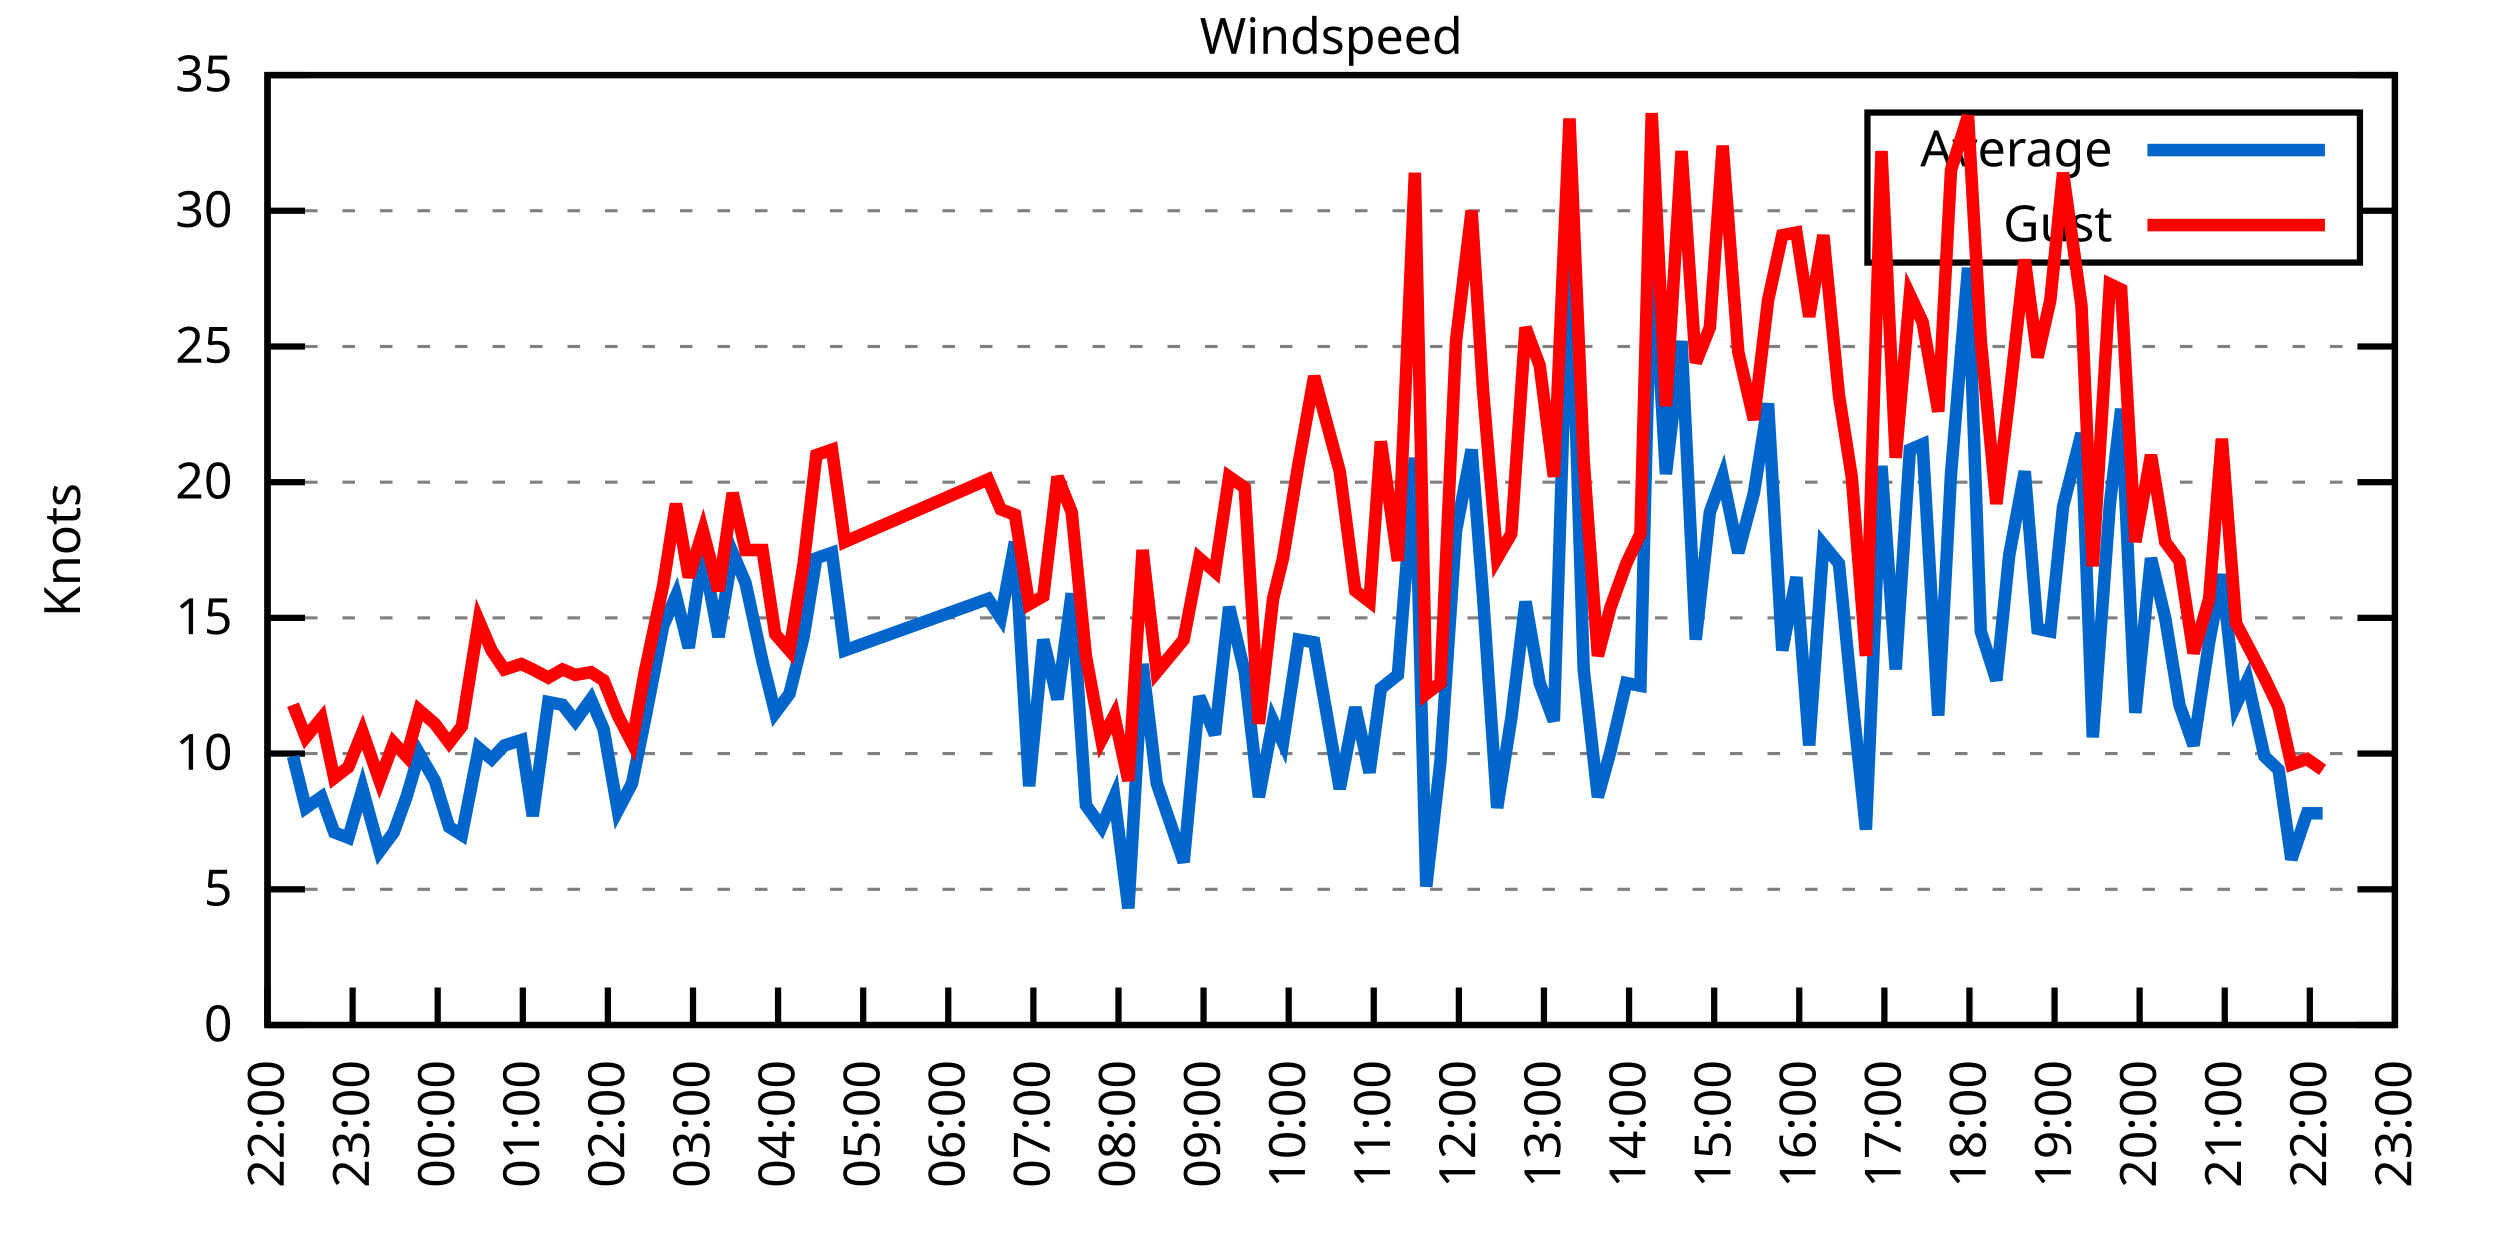
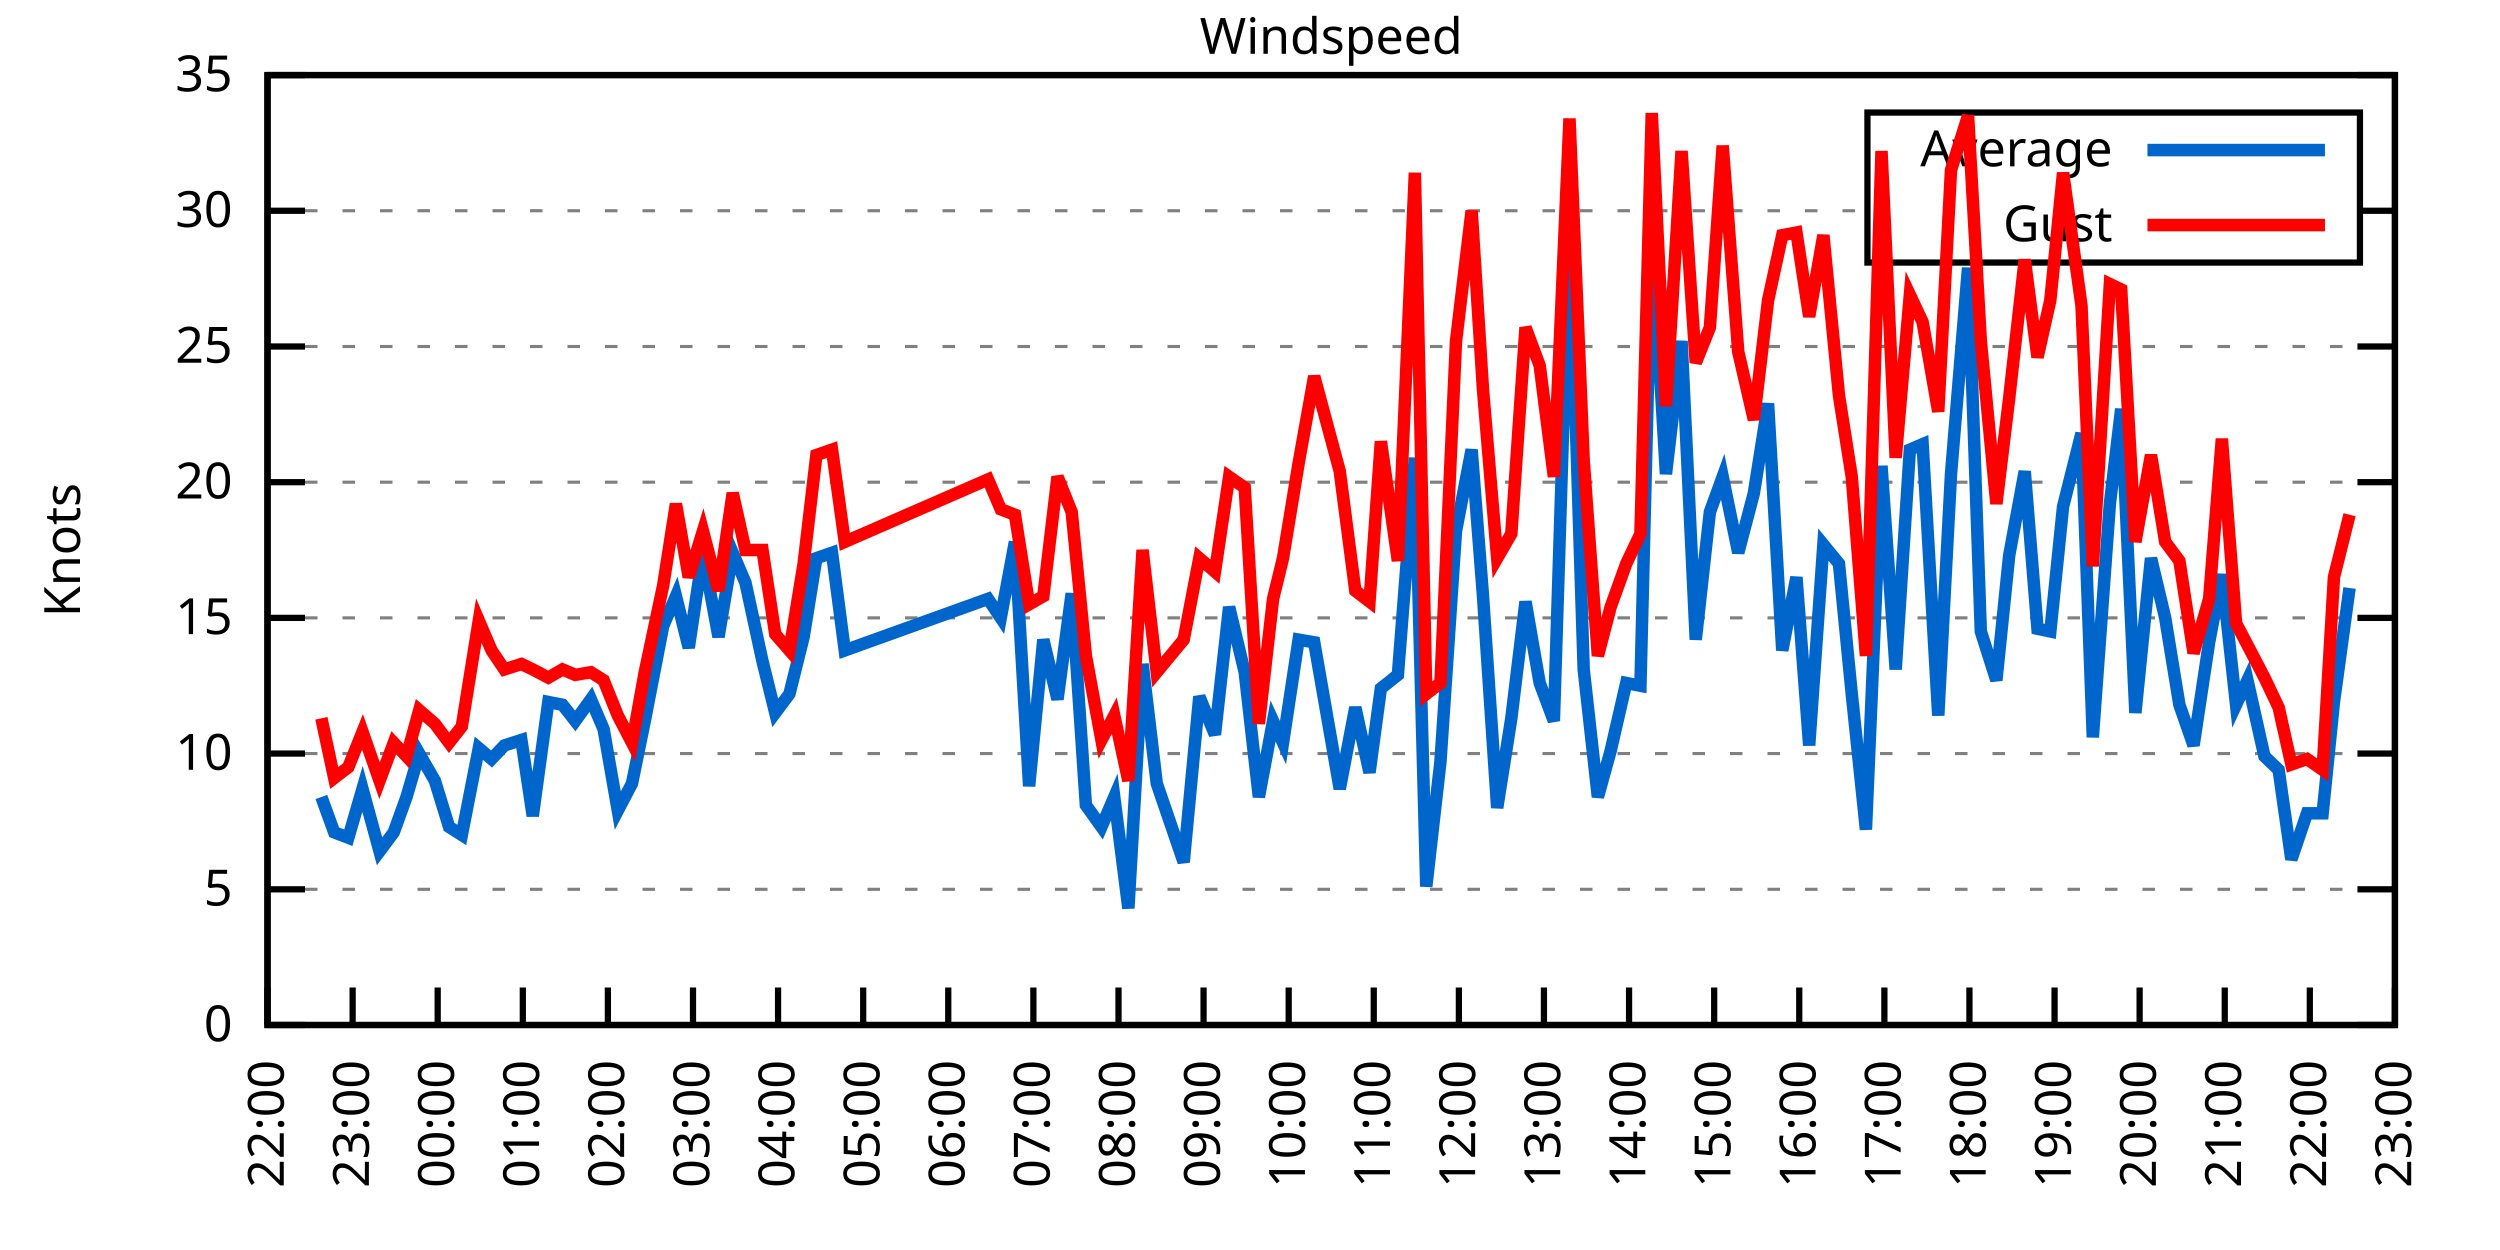
<svg xmlns="http://www.w3.org/2000/svg" xmlns:xlink="http://www.w3.org/1999/xlink" width="400" height="200" viewBox="0 0 400 200">
  <g id="gnuplot_canvas">
    <rect x="0" y="0" width="400" height="200" fill="none" />
    <defs>
      <circle id="gpDot" r="0.5" stroke-width="0.5" stroke="currentColor" />
      <path id="gpPt0" stroke-width="0.333" stroke="currentColor" d="M-1,0 h2 M0,-1 v2" />
      <path id="gpPt1" stroke-width="0.333" stroke="currentColor" d="M-1,-1 L1,1 M1,-1 L-1,1" />
      <path id="gpPt2" stroke-width="0.333" stroke="currentColor" d="M-1,0 L1,0 M0,-1 L0,1 M-1,-1 L1,1 M-1,1 L1,-1" />
      <rect id="gpPt3" stroke-width="0.333" stroke="currentColor" x="-1" y="-1" width="2" height="2" />
      <rect id="gpPt4" stroke-width="0.333" stroke="currentColor" fill="currentColor" x="-1" y="-1" width="2" height="2" />
      <circle id="gpPt5" stroke-width="0.333" stroke="currentColor" cx="0" cy="0" r="1" />
      <use xlink:href="#gpPt5" id="gpPt6" fill="currentColor" stroke="none" />
      <path id="gpPt7" stroke-width="0.333" stroke="currentColor" d="M0,-1.33 L-1.33,0.67 L1.33,0.67 z" />
      <use xlink:href="#gpPt7" id="gpPt8" fill="currentColor" stroke="none" />
      <use xlink:href="#gpPt7" id="gpPt9" stroke="currentColor" transform="rotate(180)" />
      <use xlink:href="#gpPt9" id="gpPt10" fill="currentColor" stroke="none" />
      <use xlink:href="#gpPt3" id="gpPt11" stroke="currentColor" transform="rotate(45)" />
      <use xlink:href="#gpPt11" id="gpPt12" fill="currentColor" stroke="none" />
      <path id="gpPt13" stroke-width="0.333" stroke="currentColor" d="M0,1.330 L1.265,0.411 L0.782,-1.067 L-0.782,-1.076 L-1.265,0.411 z" />
      <use xlink:href="#gpPt13" id="gpPt14" fill="currentColor" stroke="none" />
      <filter id="textbox" filterUnits="objectBoundingBox" x="0" y="0" height="1" width="1">
        <feFlood flood-color="white" flood-opacity="1" result="bgnd" />
        <feComposite in="SourceGraphic" in2="bgnd" operator="atop" />
      </filter>
      <filter id="greybox" filterUnits="objectBoundingBox" x="0" y="0" height="1" width="1">
        <feFlood flood-color="lightgrey" flood-opacity="1" result="grey" />
        <feComposite in="SourceGraphic" in2="grey" operator="atop" />
      </filter>
    </defs>
    <g fill="none" color="white" stroke="currentColor" stroke-width="1.00" stroke-linecap="butt" stroke-linejoin="miter">
</g>
    <g fill="none" color="black" stroke="currentColor" stroke-width="1.00" stroke-linecap="butt" stroke-linejoin="miter">
      <g stroke="none" shape-rendering="crispEdges">
        <polygon fill="rgb(255, 255, 255)" points="42.80,164.00 383.18,164.00 383.18,12.02 42.80,12.02 " />
      </g>
    </g>
    <g fill="none" color="black" stroke="currentColor" stroke-width="1.00" stroke-linecap="butt" stroke-linejoin="miter">
</g>
    <g fill="none" color="black" stroke="black" stroke-width="0.50" stroke-linecap="butt" stroke-linejoin="miter">
</g>
    <g fill="none" color="gray" stroke="currentColor" stroke-width="0.50" stroke-linecap="butt" stroke-linejoin="miter">
      <path stroke="gray" stroke-dasharray="2,4" class="gridline" d="M42.80,164.00 L383.19,164.00  " />
    </g>
    <g fill="none" color="gray" stroke="gray" stroke-width="1.00" stroke-linecap="butt" stroke-linejoin="miter">
</g>
    <g fill="none" color="black" stroke="currentColor" stroke-width="1.00" stroke-linecap="butt" stroke-linejoin="miter">
      <path stroke="black" d="M42.80,164.00 L48.80,164.00 M383.19,164.00 L377.19,164.00  " />
      <g transform="translate(37.20,166.60)" stroke="none" fill="black" font-family="Sans" font-size="8.00" text-anchor="end">
        <text>
          <tspan font-family="Sans"> 0</tspan>
        </text>
      </g>
    </g>
    <g fill="none" color="black" stroke="currentColor" stroke-width="1.00" stroke-linecap="butt" stroke-linejoin="miter">
</g>
    <g fill="none" color="black" stroke="black" stroke-width="0.50" stroke-linecap="butt" stroke-linejoin="miter">
</g>
    <g fill="none" color="gray" stroke="currentColor" stroke-width="0.50" stroke-linecap="butt" stroke-linejoin="miter">
      <path stroke="gray" stroke-dasharray="2,4" class="gridline" d="M42.80,142.29 L383.19,142.29  " />
    </g>
    <g fill="none" color="gray" stroke="gray" stroke-width="1.00" stroke-linecap="butt" stroke-linejoin="miter">
</g>
    <g fill="none" color="black" stroke="currentColor" stroke-width="1.00" stroke-linecap="butt" stroke-linejoin="miter">
      <path stroke="black" d="M42.80,142.29 L48.80,142.29 M383.19,142.29 L377.19,142.29  " />
      <g transform="translate(37.20,144.89)" stroke="none" fill="black" font-family="Sans" font-size="8.00" text-anchor="end">
        <text>
          <tspan font-family="Sans"> 5</tspan>
        </text>
      </g>
    </g>
    <g fill="none" color="black" stroke="currentColor" stroke-width="1.00" stroke-linecap="butt" stroke-linejoin="miter">
</g>
    <g fill="none" color="black" stroke="black" stroke-width="0.50" stroke-linecap="butt" stroke-linejoin="miter">
</g>
    <g fill="none" color="gray" stroke="currentColor" stroke-width="0.50" stroke-linecap="butt" stroke-linejoin="miter">
      <path stroke="gray" stroke-dasharray="2,4" class="gridline" d="M42.80,120.57 L383.19,120.57  " />
    </g>
    <g fill="none" color="gray" stroke="gray" stroke-width="1.00" stroke-linecap="butt" stroke-linejoin="miter">
</g>
    <g fill="none" color="black" stroke="currentColor" stroke-width="1.00" stroke-linecap="butt" stroke-linejoin="miter">
      <path stroke="black" d="M42.80,120.57 L48.80,120.57 M383.19,120.57 L377.19,120.57  " />
      <g transform="translate(37.20,123.17)" stroke="none" fill="black" font-family="Sans" font-size="8.00" text-anchor="end">
        <text>
          <tspan font-family="Sans"> 10</tspan>
        </text>
      </g>
    </g>
    <g fill="none" color="black" stroke="currentColor" stroke-width="1.00" stroke-linecap="butt" stroke-linejoin="miter">
</g>
    <g fill="none" color="black" stroke="black" stroke-width="0.50" stroke-linecap="butt" stroke-linejoin="miter">
</g>
    <g fill="none" color="gray" stroke="currentColor" stroke-width="0.50" stroke-linecap="butt" stroke-linejoin="miter">
      <path stroke="gray" stroke-dasharray="2,4" class="gridline" d="M42.80,98.86 L383.19,98.86  " />
    </g>
    <g fill="none" color="gray" stroke="gray" stroke-width="1.00" stroke-linecap="butt" stroke-linejoin="miter">
</g>
    <g fill="none" color="black" stroke="currentColor" stroke-width="1.00" stroke-linecap="butt" stroke-linejoin="miter">
      <path stroke="black" d="M42.80,98.86 L48.80,98.86 M383.19,98.86 L377.19,98.86  " />
      <g transform="translate(37.20,101.46)" stroke="none" fill="black" font-family="Sans" font-size="8.00" text-anchor="end">
        <text>
          <tspan font-family="Sans"> 15</tspan>
        </text>
      </g>
    </g>
    <g fill="none" color="black" stroke="currentColor" stroke-width="1.00" stroke-linecap="butt" stroke-linejoin="miter">
</g>
    <g fill="none" color="black" stroke="black" stroke-width="0.50" stroke-linecap="butt" stroke-linejoin="miter">
</g>
    <g fill="none" color="gray" stroke="currentColor" stroke-width="0.50" stroke-linecap="butt" stroke-linejoin="miter">
      <path stroke="gray" stroke-dasharray="2,4" class="gridline" d="M42.80,77.15 L383.19,77.15  " />
    </g>
    <g fill="none" color="gray" stroke="gray" stroke-width="1.00" stroke-linecap="butt" stroke-linejoin="miter">
</g>
    <g fill="none" color="black" stroke="currentColor" stroke-width="1.00" stroke-linecap="butt" stroke-linejoin="miter">
      <path stroke="black" d="M42.80,77.15 L48.80,77.15 M383.19,77.15 L377.19,77.15  " />
      <g transform="translate(37.20,79.75)" stroke="none" fill="black" font-family="Sans" font-size="8.00" text-anchor="end">
        <text>
          <tspan font-family="Sans"> 20</tspan>
        </text>
      </g>
    </g>
    <g fill="none" color="black" stroke="currentColor" stroke-width="1.00" stroke-linecap="butt" stroke-linejoin="miter">
</g>
    <g fill="none" color="black" stroke="black" stroke-width="0.50" stroke-linecap="butt" stroke-linejoin="miter">
</g>
    <g fill="none" color="gray" stroke="currentColor" stroke-width="0.50" stroke-linecap="butt" stroke-linejoin="miter">
      <path stroke="gray" stroke-dasharray="2,4" class="gridline" d="M42.80,55.44 L383.19,55.44  " />
    </g>
    <g fill="none" color="gray" stroke="gray" stroke-width="1.00" stroke-linecap="butt" stroke-linejoin="miter">
</g>
    <g fill="none" color="black" stroke="currentColor" stroke-width="1.00" stroke-linecap="butt" stroke-linejoin="miter">
      <path stroke="black" d="M42.80,55.44 L48.80,55.44 M383.19,55.44 L377.19,55.44  " />
      <g transform="translate(37.20,58.04)" stroke="none" fill="black" font-family="Sans" font-size="8.00" text-anchor="end">
        <text>
          <tspan font-family="Sans"> 25</tspan>
        </text>
      </g>
    </g>
    <g fill="none" color="black" stroke="currentColor" stroke-width="1.00" stroke-linecap="butt" stroke-linejoin="miter">
</g>
    <g fill="none" color="black" stroke="black" stroke-width="0.50" stroke-linecap="butt" stroke-linejoin="miter">
</g>
    <g fill="none" color="gray" stroke="currentColor" stroke-width="0.50" stroke-linecap="butt" stroke-linejoin="miter">
      <path stroke="gray" stroke-dasharray="2,4" class="gridline" d="M42.80,33.72 L298.79,33.72 M377.59,33.72 L383.19,33.72  " />
    </g>
    <g fill="none" color="gray" stroke="gray" stroke-width="1.00" stroke-linecap="butt" stroke-linejoin="miter">
</g>
    <g fill="none" color="black" stroke="currentColor" stroke-width="1.00" stroke-linecap="butt" stroke-linejoin="miter">
      <path stroke="black" d="M42.80,33.72 L48.80,33.72 M383.19,33.72 L377.19,33.72  " />
      <g transform="translate(37.20,36.32)" stroke="none" fill="black" font-family="Sans" font-size="8.00" text-anchor="end">
        <text>
          <tspan font-family="Sans"> 30</tspan>
        </text>
      </g>
    </g>
    <g fill="none" color="black" stroke="currentColor" stroke-width="1.00" stroke-linecap="butt" stroke-linejoin="miter">
</g>
    <g fill="none" color="black" stroke="black" stroke-width="0.50" stroke-linecap="butt" stroke-linejoin="miter">
</g>
    <g fill="none" color="gray" stroke="currentColor" stroke-width="0.50" stroke-linecap="butt" stroke-linejoin="miter">
      <path stroke="gray" stroke-dasharray="2,4" class="gridline" d="M42.80,12.01 L383.19,12.01  " />
    </g>
    <g fill="none" color="gray" stroke="gray" stroke-width="1.00" stroke-linecap="butt" stroke-linejoin="miter">
</g>
    <g fill="none" color="black" stroke="currentColor" stroke-width="1.00" stroke-linecap="butt" stroke-linejoin="miter">
      <path stroke="black" d="M42.80,12.01 L48.80,12.01 M383.19,12.01 L377.19,12.01  " />
      <g transform="translate(37.20,14.61)" stroke="none" fill="black" font-family="Sans" font-size="8.00" text-anchor="end">
        <text>
          <tspan font-family="Sans"> 35</tspan>
        </text>
      </g>
    </g>
    <g fill="none" color="black" stroke="currentColor" stroke-width="1.00" stroke-linecap="butt" stroke-linejoin="miter">
      <path stroke="black" d="M42.80,164.00 L42.80,158.00  " />
      <g transform="translate(45.40,169.60) rotate(270.00)" stroke="none" fill="black" font-family="Sans" font-size="8.00" text-anchor="end">
        <text>
          <tspan font-family="Sans">22:00</tspan>
        </text>
      </g>
    </g>
    <g fill="none" color="black" stroke="currentColor" stroke-width="1.00" stroke-linecap="butt" stroke-linejoin="miter">
      <path stroke="black" d="M56.42,164.00 L56.42,158.00  " />
      <g transform="translate(59.02,169.60) rotate(270.00)" stroke="none" fill="black" font-family="Sans" font-size="8.00" text-anchor="end">
        <text>
          <tspan font-family="Sans">23:00</tspan>
        </text>
      </g>
    </g>
    <g fill="none" color="black" stroke="currentColor" stroke-width="1.00" stroke-linecap="butt" stroke-linejoin="miter">
      <path stroke="black" d="M70.03,164.00 L70.03,158.00  " />
      <g transform="translate(72.63,169.60) rotate(270.00)" stroke="none" fill="black" font-family="Sans" font-size="8.00" text-anchor="end">
        <text>
          <tspan font-family="Sans">00:00</tspan>
        </text>
      </g>
    </g>
    <g fill="none" color="black" stroke="currentColor" stroke-width="1.00" stroke-linecap="butt" stroke-linejoin="miter">
      <path stroke="black" d="M83.65,164.00 L83.65,158.00  " />
      <g transform="translate(86.25,169.60) rotate(270.00)" stroke="none" fill="black" font-family="Sans" font-size="8.00" text-anchor="end">
        <text>
          <tspan font-family="Sans">01:00</tspan>
        </text>
      </g>
    </g>
    <g fill="none" color="black" stroke="currentColor" stroke-width="1.00" stroke-linecap="butt" stroke-linejoin="miter">
      <path stroke="black" d="M97.26,164.00 L97.26,158.00  " />
      <g transform="translate(99.86,169.60) rotate(270.00)" stroke="none" fill="black" font-family="Sans" font-size="8.00" text-anchor="end">
        <text>
          <tspan font-family="Sans">02:00</tspan>
        </text>
      </g>
    </g>
    <g fill="none" color="black" stroke="currentColor" stroke-width="1.00" stroke-linecap="butt" stroke-linejoin="miter">
      <path stroke="black" d="M110.88,164.00 L110.88,158.00  " />
      <g transform="translate(113.48,169.60) rotate(270.00)" stroke="none" fill="black" font-family="Sans" font-size="8.00" text-anchor="end">
        <text>
          <tspan font-family="Sans">03:00</tspan>
        </text>
      </g>
    </g>
    <g fill="none" color="black" stroke="currentColor" stroke-width="1.00" stroke-linecap="butt" stroke-linejoin="miter">
      <path stroke="black" d="M124.49,164.00 L124.49,158.00  " />
      <g transform="translate(127.09,169.60) rotate(270.00)" stroke="none" fill="black" font-family="Sans" font-size="8.00" text-anchor="end">
        <text>
          <tspan font-family="Sans">04:00</tspan>
        </text>
      </g>
    </g>
    <g fill="none" color="black" stroke="currentColor" stroke-width="1.00" stroke-linecap="butt" stroke-linejoin="miter">
      <path stroke="black" d="M138.11,164.00 L138.11,158.00  " />
      <g transform="translate(140.71,169.60) rotate(270.00)" stroke="none" fill="black" font-family="Sans" font-size="8.00" text-anchor="end">
        <text>
          <tspan font-family="Sans">05:00</tspan>
        </text>
      </g>
    </g>
    <g fill="none" color="black" stroke="currentColor" stroke-width="1.00" stroke-linecap="butt" stroke-linejoin="miter">
      <path stroke="black" d="M151.72,164.00 L151.72,158.00  " />
      <g transform="translate(154.32,169.60) rotate(270.00)" stroke="none" fill="black" font-family="Sans" font-size="8.00" text-anchor="end">
        <text>
          <tspan font-family="Sans">06:00</tspan>
        </text>
      </g>
    </g>
    <g fill="none" color="black" stroke="currentColor" stroke-width="1.00" stroke-linecap="butt" stroke-linejoin="miter">
      <path stroke="black" d="M165.34,164.00 L165.34,158.00  " />
      <g transform="translate(167.94,169.60) rotate(270.00)" stroke="none" fill="black" font-family="Sans" font-size="8.00" text-anchor="end">
        <text>
          <tspan font-family="Sans">07:00</tspan>
        </text>
      </g>
    </g>
    <g fill="none" color="black" stroke="currentColor" stroke-width="1.00" stroke-linecap="butt" stroke-linejoin="miter">
      <path stroke="black" d="M178.96,164.00 L178.96,158.00  " />
      <g transform="translate(181.56,169.60) rotate(270.00)" stroke="none" fill="black" font-family="Sans" font-size="8.00" text-anchor="end">
        <text>
          <tspan font-family="Sans">08:00</tspan>
        </text>
      </g>
    </g>
    <g fill="none" color="black" stroke="currentColor" stroke-width="1.00" stroke-linecap="butt" stroke-linejoin="miter">
      <path stroke="black" d="M192.57,164.00 L192.57,158.00  " />
      <g transform="translate(195.17,169.60) rotate(270.00)" stroke="none" fill="black" font-family="Sans" font-size="8.00" text-anchor="end">
        <text>
          <tspan font-family="Sans">09:00</tspan>
        </text>
      </g>
    </g>
    <g fill="none" color="black" stroke="currentColor" stroke-width="1.00" stroke-linecap="butt" stroke-linejoin="miter">
      <path stroke="black" d="M206.19,164.00 L206.19,158.00  " />
      <g transform="translate(208.79,169.60) rotate(270.00)" stroke="none" fill="black" font-family="Sans" font-size="8.00" text-anchor="end">
        <text>
          <tspan font-family="Sans">10:00</tspan>
        </text>
      </g>
    </g>
    <g fill="none" color="black" stroke="currentColor" stroke-width="1.00" stroke-linecap="butt" stroke-linejoin="miter">
      <path stroke="black" d="M219.80,164.00 L219.80,158.00  " />
      <g transform="translate(222.40,169.60) rotate(270.00)" stroke="none" fill="black" font-family="Sans" font-size="8.00" text-anchor="end">
        <text>
          <tspan font-family="Sans">11:00</tspan>
        </text>
      </g>
    </g>
    <g fill="none" color="black" stroke="currentColor" stroke-width="1.00" stroke-linecap="butt" stroke-linejoin="miter">
      <path stroke="black" d="M233.42,164.00 L233.42,158.00  " />
      <g transform="translate(236.02,169.60) rotate(270.00)" stroke="none" fill="black" font-family="Sans" font-size="8.00" text-anchor="end">
        <text>
          <tspan font-family="Sans">12:00</tspan>
        </text>
      </g>
    </g>
    <g fill="none" color="black" stroke="currentColor" stroke-width="1.00" stroke-linecap="butt" stroke-linejoin="miter">
      <path stroke="black" d="M247.03,164.00 L247.03,158.00  " />
      <g transform="translate(249.63,169.60) rotate(270.00)" stroke="none" fill="black" font-family="Sans" font-size="8.00" text-anchor="end">
        <text>
          <tspan font-family="Sans">13:00</tspan>
        </text>
      </g>
    </g>
    <g fill="none" color="black" stroke="currentColor" stroke-width="1.00" stroke-linecap="butt" stroke-linejoin="miter">
      <path stroke="black" d="M260.65,164.00 L260.65,158.00  " />
      <g transform="translate(263.25,169.60) rotate(270.00)" stroke="none" fill="black" font-family="Sans" font-size="8.00" text-anchor="end">
        <text>
          <tspan font-family="Sans">14:00</tspan>
        </text>
      </g>
    </g>
    <g fill="none" color="black" stroke="currentColor" stroke-width="1.00" stroke-linecap="butt" stroke-linejoin="miter">
      <path stroke="black" d="M274.27,164.00 L274.27,158.00  " />
      <g transform="translate(276.87,169.60) rotate(270.00)" stroke="none" fill="black" font-family="Sans" font-size="8.00" text-anchor="end">
        <text>
          <tspan font-family="Sans">15:00</tspan>
        </text>
      </g>
    </g>
    <g fill="none" color="black" stroke="currentColor" stroke-width="1.00" stroke-linecap="butt" stroke-linejoin="miter">
      <path stroke="black" d="M287.88,164.00 L287.88,158.00  " />
      <g transform="translate(290.48,169.60) rotate(270.00)" stroke="none" fill="black" font-family="Sans" font-size="8.00" text-anchor="end">
        <text>
          <tspan font-family="Sans">16:00</tspan>
        </text>
      </g>
    </g>
    <g fill="none" color="black" stroke="currentColor" stroke-width="1.00" stroke-linecap="butt" stroke-linejoin="miter">
      <path stroke="black" d="M301.50,164.00 L301.50,158.00  " />
      <g transform="translate(304.10,169.60) rotate(270.00)" stroke="none" fill="black" font-family="Sans" font-size="8.00" text-anchor="end">
        <text>
          <tspan font-family="Sans">17:00</tspan>
        </text>
      </g>
    </g>
    <g fill="none" color="black" stroke="currentColor" stroke-width="1.00" stroke-linecap="butt" stroke-linejoin="miter">
      <path stroke="black" d="M315.11,164.00 L315.11,158.00  " />
      <g transform="translate(317.71,169.60) rotate(270.00)" stroke="none" fill="black" font-family="Sans" font-size="8.00" text-anchor="end">
        <text>
          <tspan font-family="Sans">18:00</tspan>
        </text>
      </g>
    </g>
    <g fill="none" color="black" stroke="currentColor" stroke-width="1.00" stroke-linecap="butt" stroke-linejoin="miter">
      <path stroke="black" d="M328.73,164.00 L328.73,158.00  " />
      <g transform="translate(331.33,169.60) rotate(270.00)" stroke="none" fill="black" font-family="Sans" font-size="8.00" text-anchor="end">
        <text>
          <tspan font-family="Sans">19:00</tspan>
        </text>
      </g>
    </g>
    <g fill="none" color="black" stroke="currentColor" stroke-width="1.00" stroke-linecap="butt" stroke-linejoin="miter">
      <path stroke="black" d="M342.34,164.00 L342.34,158.00  " />
      <g transform="translate(344.94,169.60) rotate(270.00)" stroke="none" fill="black" font-family="Sans" font-size="8.00" text-anchor="end">
        <text>
          <tspan font-family="Sans">20:00</tspan>
        </text>
      </g>
    </g>
    <g fill="none" color="black" stroke="currentColor" stroke-width="1.00" stroke-linecap="butt" stroke-linejoin="miter">
      <path stroke="black" d="M355.96,164.00 L355.96,158.00  " />
      <g transform="translate(358.56,169.60) rotate(270.00)" stroke="none" fill="black" font-family="Sans" font-size="8.00" text-anchor="end">
        <text>
          <tspan font-family="Sans">21:00</tspan>
        </text>
      </g>
    </g>
    <g fill="none" color="black" stroke="currentColor" stroke-width="1.00" stroke-linecap="butt" stroke-linejoin="miter">
      <path stroke="black" d="M369.57,164.00 L369.57,158.00  " />
      <g transform="translate(372.17,169.60) rotate(270.00)" stroke="none" fill="black" font-family="Sans" font-size="8.00" text-anchor="end">
        <text>
          <tspan font-family="Sans">22:00</tspan>
        </text>
      </g>
    </g>
    <g fill="none" color="black" stroke="currentColor" stroke-width="1.00" stroke-linecap="butt" stroke-linejoin="miter">
      <path stroke="black" d="M383.19,164.00 L383.19,158.00  " />
      <g transform="translate(385.79,169.60) rotate(270.00)" stroke="none" fill="black" font-family="Sans" font-size="8.00" text-anchor="end">
        <text>
          <tspan font-family="Sans">23:00</tspan>
        </text>
      </g>
    </g>
    <g fill="none" color="black" stroke="currentColor" stroke-width="1.00" stroke-linecap="butt" stroke-linejoin="miter">
</g>
    <g fill="none" color="black" stroke="currentColor" stroke-width="1.00" stroke-linecap="butt" stroke-linejoin="miter">
      <path stroke="black" d="M42.80,12.01 L42.80,164.00 L383.19,164.00 L383.19,12.01 L42.80,12.01 Z  " />
    </g>
    <g fill="none" color="black" stroke="currentColor" stroke-width="1.00" stroke-linecap="butt" stroke-linejoin="miter">
</g>
    <g fill="none" color="black" stroke="currentColor" stroke-width="1.00" stroke-linecap="butt" stroke-linejoin="miter">
      <path stroke="black" d="M298.79,42.01 L298.79,18.01 L377.59,18.01 L377.59,42.01 L298.79,42.01 Z  " />
    </g>
    <g id="Windspeed_plot_1">
      <g fill="none" color="white" stroke="black" stroke-width="2.00" stroke-linecap="butt" stroke-linejoin="miter">
</g>
      <g fill="none" color="black" stroke="currentColor" stroke-width="2.00" stroke-linecap="butt" stroke-linejoin="miter">
        <g transform="translate(337.99,26.61)" stroke="none" fill="black" font-family="Sans" font-size="8.00" text-anchor="end">
          <text>
            <tspan font-family="Sans">Average</tspan>
          </text>
        </g>
      </g>
      <g fill="none" color="black" stroke="currentColor" stroke-width="2.00" stroke-linecap="butt" stroke-linejoin="miter">
-         <path stroke="rgb(  0, 102, 204)" d="M343.59,24.01 L371.99,24.01 M46.88,121.01 L48.93,129.26 L51.42,127.52 L53.47,133.17 L55.73,134.04 L58.00,126.22   L60.73,136.21 L63.00,133.17 L65.04,127.52 L67.08,120.57 L69.58,124.92 L71.85,132.30 L73.89,133.60 L76.61,119.71   L78.65,121.44 L80.70,119.27 L83.42,118.40 L85.24,130.56 L87.73,112.32 L90.00,112.76 L92.04,115.36 L94.54,111.89   L96.58,116.67 L98.85,129.69 L101.12,125.35 L103.16,115.36 L106.11,100.16 L108.15,95.39 L110.20,103.64 L112.47,88.44   L114.96,101.90 L117.23,88.44 L119.27,93.22 L122.00,105.81 L124.04,114.06 L126.31,111.02 L128.58,101.90 L130.62,89.31   L133.12,88.44 L135.16,104.07 L158.08,95.82 L160.12,98.86 L162.39,86.70 L164.66,125.79 L166.93,102.34 L169.20,111.89   L171.47,94.95 L173.74,128.83 L176.23,132.30 L178.28,127.52 L180.54,145.33 L182.81,106.24 L185.08,125.35 L189.39,137.94   L191.89,111.45 L194.39,117.53 L196.66,97.12 L199.15,107.55 L201.42,127.52 L203.69,115.36 L205.28,118.84 L207.78,102.34   L210.27,102.77 L214.36,126.22 L216.85,113.19 L219.12,123.61 L220.94,110.15 L223.66,107.98 L226.38,73.24 L228.20,141.85   L230.47,121.88 L232.96,84.97 L235.46,71.94 L237.28,95.39 L239.55,129.26 L241.81,114.93 L244.08,96.26 L246.35,109.28   L248.62,115.36 L251.12,36.33 L253.39,107.11 L255.66,127.52 L257.70,120.14 L260.20,109.28 L262.47,109.72 L264.28,37.20   L266.55,75.85 L269.05,54.57 L271.32,102.34 L273.58,81.93 L275.63,76.28 L278.12,88.44 L280.62,78.89 L282.89,64.56   L285.16,104.07 L287.43,92.35 L289.47,119.27 L291.74,87.14 L294.23,90.18 L296.28,111.02 L298.55,132.73 L301.04,74.54   L303.31,107.11 L305.58,71.94 L307.62,71.07 L310.12,114.49 L312.16,75.85 L314.89,42.84 L316.93,101.03 L319.42,108.85   L321.47,88.87 L323.96,75.41 L326.00,100.60 L328.05,101.03 L330.09,81.06 L333.04,69.33 L334.85,117.97 L337.58,80.62   L339.39,65.42 L341.66,114.06 L344.16,89.31 L346.43,98.86 L348.70,112.76 L350.97,119.27 L353.46,102.77 L355.50,91.91   L357.77,112.76 L359.59,108.85 L362.31,121.01 L364.58,123.18 L366.62,137.51 L369.12,130.13 L371.62,130.13  " />
+         <path stroke="rgb(  0, 102, 204)" d="M343.59,24.01 L371.99,24.01 M51.42,127.52 L53.47,133.17 L55.73,134.04 L58.00,126.22 L60.73,136.21 L63.00,133.17   L65.04,127.52 L67.08,120.57 L69.58,124.92 L71.85,132.30 L73.89,133.60 L76.61,119.71 L78.65,121.44 L80.70,119.27   L83.42,118.40 L85.24,130.56 L87.73,112.32 L90.00,112.76 L92.04,115.36 L94.54,111.89 L96.58,116.67 L98.85,129.69   L101.12,125.35 L103.16,115.36 L106.11,100.16 L108.15,95.39 L110.20,103.64 L112.47,88.44 L114.96,101.90 L117.23,88.44   L119.27,93.22 L122.00,105.81 L124.04,114.06 L126.31,111.02 L128.58,101.90 L130.62,89.31 L133.12,88.44 L135.16,104.07   L158.08,95.82 L160.12,98.86 L162.39,86.70 L164.66,125.79 L166.93,102.34 L169.20,111.89 L171.47,94.95 L173.74,128.83   L176.23,132.30 L178.28,127.52 L180.54,145.33 L182.81,106.24 L185.08,125.35 L189.39,137.94 L191.89,111.45 L194.39,117.53   L196.66,97.12 L199.15,107.55 L201.42,127.52 L203.69,115.36 L205.28,118.84 L207.78,102.34 L210.27,102.77 L214.36,126.22   L216.85,113.19 L219.12,123.61 L220.94,110.15 L223.66,107.98 L226.38,73.24 L228.20,141.85 L230.47,121.88 L232.96,84.97   L235.46,71.94 L237.28,95.39 L239.55,129.26 L241.81,114.93 L244.08,96.26 L246.35,109.28 L248.62,115.36 L251.12,36.33   L253.39,107.11 L255.66,127.52 L257.70,120.14 L260.20,109.28 L262.47,109.72 L264.28,37.20 L266.55,75.85 L269.05,54.57   L271.32,102.34 L273.58,81.93 L275.63,76.28 L278.12,88.44 L280.62,78.89 L282.89,64.56 L285.16,104.07 L287.43,92.35   L289.47,119.27 L291.74,87.14 L294.23,90.18 L296.28,111.02 L298.55,132.73 L301.04,74.54 L303.31,107.11 L305.58,71.94   L307.62,71.07 L310.12,114.49 L312.16,75.85 L314.89,42.84 L316.93,101.03 L319.42,108.85 L321.47,88.87 L323.96,75.41   L326.00,100.60 L328.05,101.03 L330.09,81.06 L333.04,69.33 L334.85,117.97 L337.58,80.62 L339.39,65.42 L341.66,114.06   L344.16,89.31 L346.43,98.86 L348.70,112.76 L350.97,119.27 L353.46,102.77 L355.50,91.91 L357.77,112.76 L359.59,108.85   L362.31,121.01 L364.58,123.18 L366.62,137.51 L369.12,130.13 L371.62,130.13 L373.43,112.32 L375.93,94.08  " />
      </g>
    </g>
    <g id="Windspeed_plot_2">
      <g fill="none" color="black" stroke="currentColor" stroke-width="2.00" stroke-linecap="butt" stroke-linejoin="miter">
        <g transform="translate(337.99,38.61)" stroke="none" fill="black" font-family="Sans" font-size="8.00" text-anchor="end">
          <text>
            <tspan font-family="Sans">Gust</tspan>
          </text>
        </g>
      </g>
      <g fill="none" color="black" stroke="currentColor" stroke-width="2.00" stroke-linecap="butt" stroke-linejoin="miter">
-         <path stroke="rgb(255,   0,   0)" d="M343.59,36.01 L371.99,36.01 M46.88,112.76 L48.93,117.97 L51.42,114.93 L53.47,124.48 L55.73,122.75 L58.00,117.10   L60.73,124.92 L63.00,118.84 L65.04,121.01 L67.08,113.63 L69.58,115.80 L71.85,118.84 L73.89,116.23 L76.61,99.30   L78.65,104.07 L80.70,107.11 L83.42,106.24 L85.24,107.11 L87.73,108.42 L90.00,107.11 L92.04,107.98 L94.54,107.55   L96.58,108.85 L98.85,114.49 L101.12,118.84 L103.16,107.55 L106.11,93.65 L108.15,80.62 L110.20,92.35 L112.47,84.97   L114.96,94.52 L117.23,78.89 L119.27,88.00 L122.00,88.00 L124.04,101.47 L126.31,104.07 L128.58,90.18 L130.62,72.81   L133.12,71.94 L135.16,86.70 L158.08,76.71 L160.12,81.49 L162.39,82.36 L164.66,96.69 L166.93,95.39 L169.20,76.28   L171.47,81.93 L173.74,104.94 L176.23,118.40 L178.28,114.49 L180.54,124.92 L182.81,88.00 L185.08,107.55 L189.39,102.34   L191.89,89.31 L194.39,91.48 L196.66,76.28 L199.15,78.02 L201.42,115.80 L203.69,95.82 L205.28,89.31 L207.78,74.11   L210.27,60.21 L214.36,75.41 L216.85,94.52 L219.12,96.26 L220.94,70.63 L223.66,89.74 L226.38,27.64 L228.20,111.02   L230.47,109.28 L232.96,54.57 L235.46,33.72 L237.28,62.38 L239.55,89.31 L241.81,85.40 L244.08,52.40 L246.35,58.48   L248.62,76.28 L251.12,18.96 L253.39,73.67 L255.66,104.94 L257.70,97.12 L260.20,90.18 L262.47,85.40 L264.28,18.09   L266.55,64.99 L269.05,24.17 L271.32,58.04 L273.58,52.40 L275.63,23.30 L278.12,56.30 L280.62,67.16 L282.89,48.05   L285.16,37.63 L287.43,37.20 L289.47,50.66 L291.74,37.63 L294.23,63.25 L296.28,76.28 L298.55,104.94 L301.04,24.17   L303.31,73.24 L305.58,47.18 L307.62,51.53 L310.12,65.86 L312.16,27.21 L314.89,18.52 L316.93,54.57 L319.42,80.62   L321.47,63.69 L323.96,41.54 L326.00,57.17 L328.05,48.05 L330.09,27.64 L333.04,48.92 L334.85,90.61 L337.58,45.45   L339.39,46.32 L341.66,86.70 L344.16,72.81 L346.43,86.70 L348.70,89.74 L350.97,104.51 L353.46,95.82 L355.50,70.20   L357.77,99.73 L359.59,103.20 L362.31,108.42 L364.58,113.19 L366.62,122.31 L369.12,121.44 L371.62,123.18  " />
+         <path stroke="rgb(255,   0,   0)" d="M343.59,36.01 L371.99,36.01 M51.42,114.93 L53.47,124.48 L55.73,122.75 L58.00,117.10 L60.73,124.92 L63.00,118.84   L65.04,121.01 L67.08,113.63 L69.58,115.80 L71.85,118.84 L73.89,116.23 L76.61,99.30 L78.65,104.07 L80.70,107.11   L83.42,106.24 L85.24,107.11 L87.73,108.42 L90.00,107.11 L92.04,107.98 L94.54,107.55 L96.58,108.85 L98.85,114.49   L101.12,118.84 L103.16,107.55 L106.11,93.65 L108.15,80.62 L110.20,92.35 L112.47,84.97 L114.96,94.52 L117.23,78.89   L119.27,88.00 L122.00,88.00 L124.04,101.47 L126.31,104.07 L128.58,90.18 L130.62,72.81 L133.12,71.94 L135.16,86.70   L158.08,76.71 L160.12,81.49 L162.39,82.36 L164.66,96.69 L166.93,95.39 L169.20,76.28 L171.47,81.93 L173.74,104.94   L176.23,118.40 L178.28,114.49 L180.54,124.92 L182.81,88.00 L185.08,107.55 L189.39,102.34 L191.89,89.31 L194.39,91.48   L196.66,76.28 L199.15,78.02 L201.42,115.80 L203.69,95.82 L205.28,89.31 L207.78,74.11 L210.27,60.21 L214.36,75.41   L216.85,94.52 L219.12,96.26 L220.94,70.63 L223.66,89.74 L226.38,27.64 L228.20,111.02 L230.47,109.28 L232.96,54.57   L235.46,33.72 L237.28,62.38 L239.55,89.31 L241.81,85.40 L244.08,52.40 L246.35,58.48 L248.62,76.28 L251.12,18.96   L253.39,73.67 L255.66,104.94 L257.70,97.12 L260.20,90.18 L262.47,85.40 L264.28,18.09 L266.55,64.99 L269.05,24.17   L271.32,58.04 L273.58,52.40 L275.63,23.30 L278.12,56.30 L280.62,67.16 L282.89,48.05 L285.16,37.63 L287.43,37.20   L289.47,50.66 L291.74,37.63 L294.23,63.25 L296.28,76.28 L298.55,104.94 L301.04,24.17 L303.31,73.24 L305.58,47.18   L307.62,51.53 L310.12,65.86 L312.16,27.21 L314.89,18.52 L316.93,54.57 L319.42,80.62 L321.47,63.69 L323.96,41.54   L326.00,57.17 L328.05,48.05 L330.09,27.64 L333.04,48.92 L334.85,90.61 L337.58,45.45 L339.39,46.32 L341.66,86.70   L344.16,72.81 L346.43,86.70 L348.70,89.74 L350.97,104.51 L353.46,95.82 L355.50,70.20 L357.77,99.73 L359.59,103.20   L362.31,108.42 L364.58,113.19 L366.62,122.31 L369.12,121.44 L371.62,123.18 L373.43,92.35 L375.93,82.36  " />
      </g>
    </g>
    <g fill="none" color="black" stroke="currentColor" stroke-width="2.00" stroke-linecap="butt" stroke-linejoin="miter">
</g>
    <g fill="none" color="black" stroke="black" stroke-width="1.00" stroke-linecap="butt" stroke-linejoin="miter">
</g>
    <g fill="none" color="black" stroke="currentColor" stroke-width="1.00" stroke-linecap="butt" stroke-linejoin="miter">
      <path stroke="black" d="M42.80,12.01 L42.80,164.00 L383.19,164.00 L383.19,12.01 L42.80,12.01 Z  " />
      <g transform="translate(12.80,88.01) rotate(270.00)" stroke="none" fill="black" font-family="Sans" font-size="8.00" text-anchor="middle">
        <text>
          <tspan font-family="Sans">Knots</tspan>
        </text>
      </g>
    </g>
    <g fill="none" color="black" stroke="currentColor" stroke-width="1.00" stroke-linecap="butt" stroke-linejoin="miter">
</g>
    <g fill="none" color="black" stroke="currentColor" stroke-width="1.00" stroke-linecap="butt" stroke-linejoin="miter">
      <g transform="translate(212.99,8.61)" stroke="none" fill="black" font-family="Sans" font-size="8.00" text-anchor="middle">
        <text>
          <tspan font-family="Sans">Windspeed</tspan>
        </text>
      </g>
    </g>
    <g fill="none" color="black" stroke="currentColor" stroke-width="1.00" stroke-linecap="butt" stroke-linejoin="miter">
</g>
  </g>
</svg>
